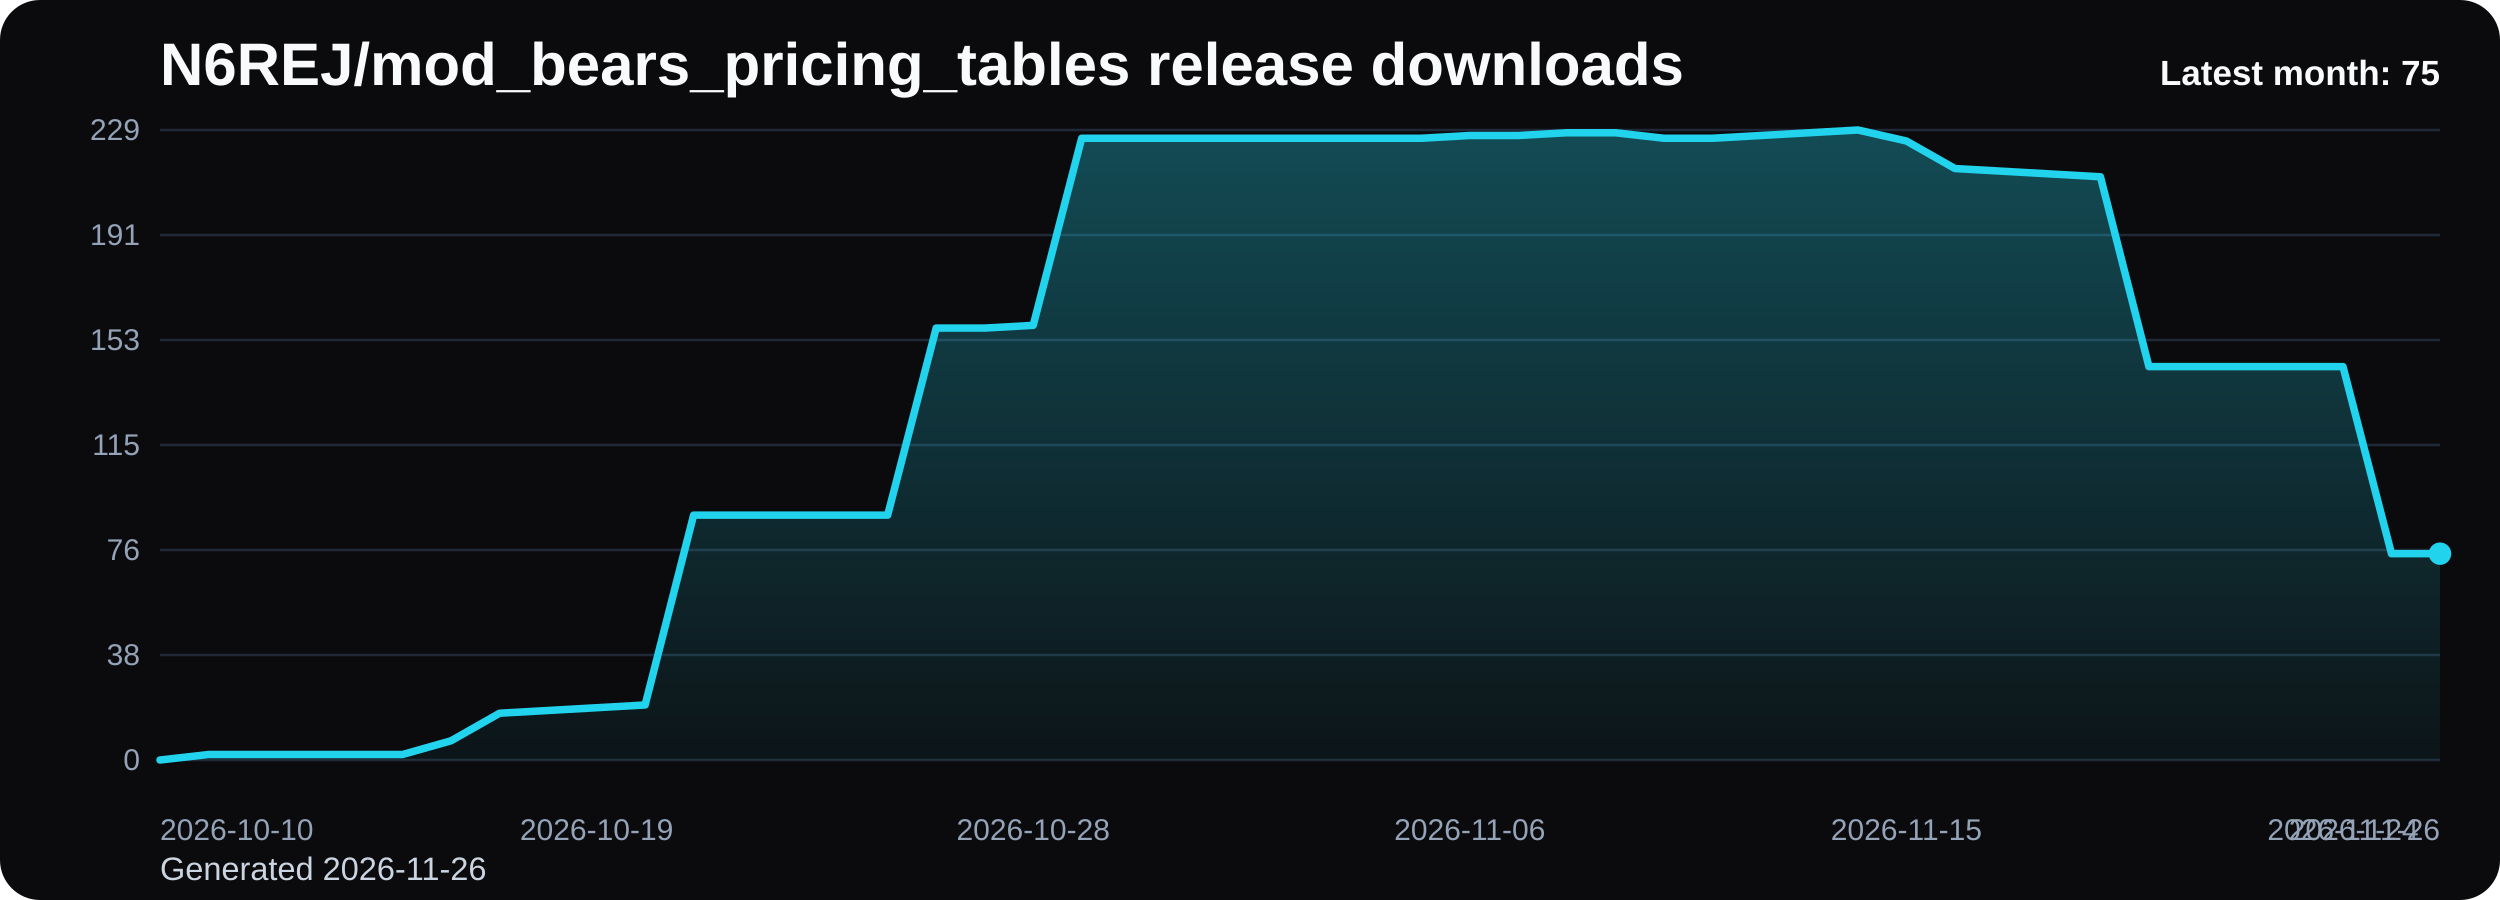
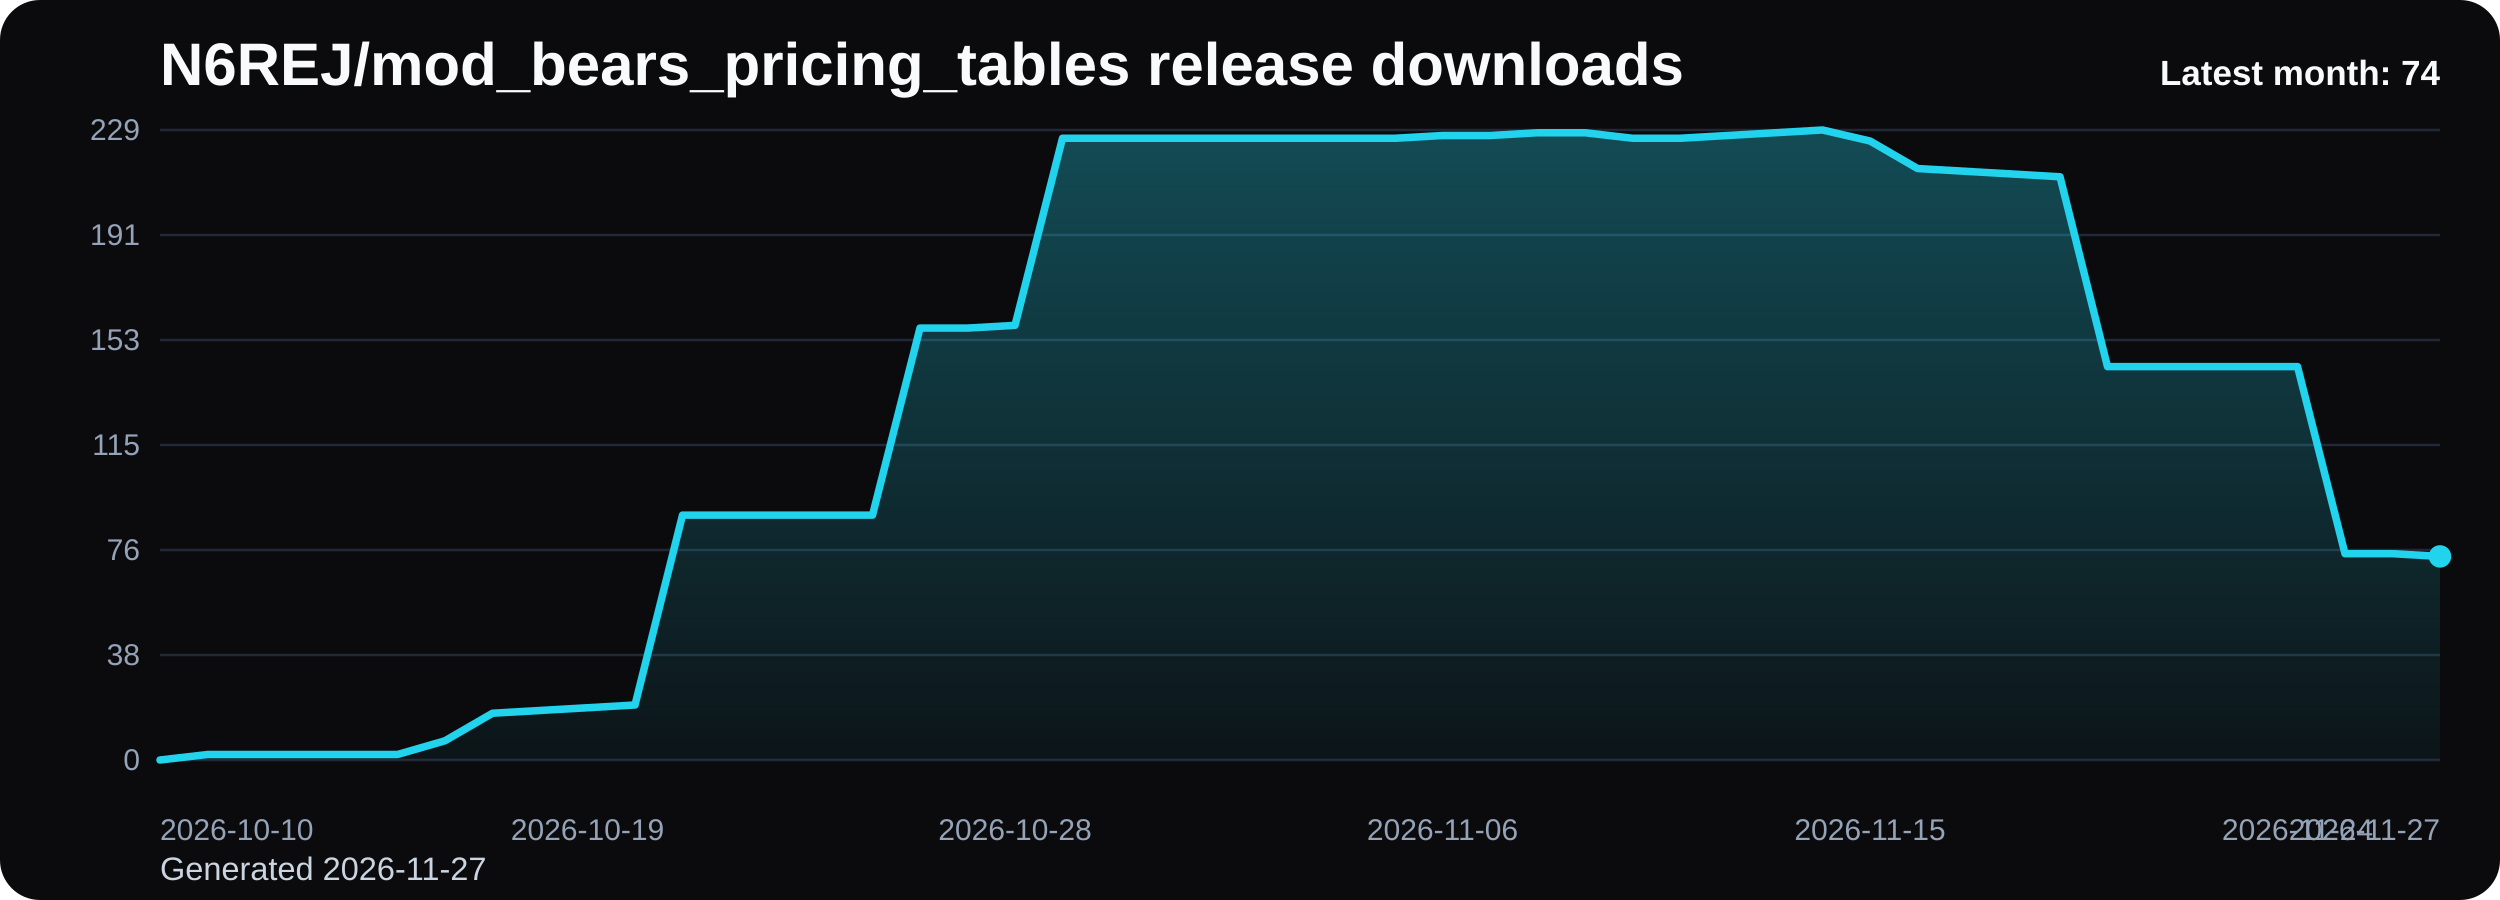
<svg xmlns="http://www.w3.org/2000/svg" viewBox="0 0 1000 360" role="img" aria-label="N6REJ/mod_bears_pricing_tables release downloads chart">
  <defs>
    <linearGradient id="fill-monthly-black" x1="0" y1="0" x2="0" y2="1">
      <stop offset="0%" stop-color="#22d3ee" stop-opacity="0.32" />
      <stop offset="100%" stop-color="#22d3ee" stop-opacity="0.05" />
    </linearGradient>
    <style>
      .bg { fill: #0b0b0d; }
      .title { font: 700 24px Arial, sans-serif; fill: #f8fafc; }
      .sub { font: 400 13px Arial, sans-serif; fill: #cbd5e1; }
      .grid { stroke: #1f2937; stroke-width: 1; }
      .axis { font: 400 12px Arial, sans-serif; fill: #94a3b8; }
      .line { fill: none; stroke: #22d3ee; stroke-width: 3; stroke-linecap: round; stroke-linejoin: round; }
      .dot { fill: #22d3ee; }
      .value { font: 600 11px Arial, sans-serif; fill: #cbd5e1; }
      .latest { font: 700 14px Arial, sans-serif; fill: #f8fafc; }
    </style>
  </defs>
  <rect class="bg" x="0" y="0" width="1000" height="360" rx="16" />
  <text class="title" x="64" y="34">N6REJ/mod_bears_pricing_tables release downloads</text>
-   <text class="sub" x="64" y="352">Generated 2026-11-26</text>
+   <text class="sub" x="64" y="352">Generated 2026-11-27</text>
  <line x1="64" y1="52.00" x2="976" y2="52.00" class="grid" />
  <text x="56" y="56.00" text-anchor="end" class="axis">229</text>
  <line x1="64" y1="94.00" x2="976" y2="94.00" class="grid" />
  <text x="56" y="98.00" text-anchor="end" class="axis">191</text>
  <line x1="64" y1="136.00" x2="976" y2="136.00" class="grid" />
  <text x="56" y="140.00" text-anchor="end" class="axis">153</text>
  <line x1="64" y1="178.00" x2="976" y2="178.00" class="grid" />
  <text x="56" y="182.00" text-anchor="end" class="axis">115</text>
  <line x1="64" y1="220.00" x2="976" y2="220.00" class="grid" />
  <text x="56" y="224.00" text-anchor="end" class="axis">76</text>
  <line x1="64" y1="262.00" x2="976" y2="262.00" class="grid" />
  <text x="56" y="266.00" text-anchor="end" class="axis">38</text>
  <line x1="64" y1="304.00" x2="976" y2="304.00" class="grid" />
  <text x="56" y="308.00" text-anchor="end" class="axis">0</text>
-   <path d="M 64.00 304 L 64.00 304.00 L 83.40 301.80 L 102.81 301.80 L 122.21 301.80 L 141.62 301.80 L 161.02 301.80 L 180.43 296.30 L 199.83 285.29 L 219.23 284.19 L 238.64 283.09 L 258.04 281.99 L 277.45 206.06 L 296.85 206.06 L 316.26 206.06 L 335.66 206.06 L 355.06 206.06 L 374.47 131.23 L 393.87 131.23 L 413.28 130.13 L 432.68 55.30 L 452.09 55.30 L 471.49 55.30 L 490.89 55.30 L 510.30 55.30 L 529.70 55.30 L 549.11 55.30 L 568.51 55.30 L 587.91 54.20 L 607.32 54.20 L 626.72 53.10 L 646.13 53.10 L 665.53 55.30 L 684.94 55.30 L 704.34 54.20 L 723.74 53.10 L 743.15 52.00 L 762.55 56.40 L 781.96 67.41 L 801.36 68.51 L 820.77 69.61 L 840.17 70.71 L 859.57 146.64 L 878.98 146.64 L 898.38 146.64 L 917.79 146.64 L 937.19 146.64 L 956.60 221.47 L 976.00 221.47 L 976.00 304 Z" fill="url(#fill-monthly-black)" />
-   <polyline class="line" points="64.00,304.00 83.40,301.80 102.81,301.80 122.21,301.80 141.62,301.80 161.02,301.80 180.43,296.30 199.83,285.29 219.23,284.19 238.64,283.09 258.04,281.99 277.45,206.06 296.85,206.06 316.26,206.06 335.66,206.06 355.06,206.06 374.47,131.23 393.87,131.23 413.28,130.13 432.68,55.30 452.09,55.30 471.49,55.30 490.89,55.30 510.30,55.30 529.70,55.30 549.11,55.30 568.51,55.30 587.91,54.20 607.32,54.20 626.72,53.10 646.13,53.10 665.53,55.30 684.94,55.30 704.34,54.20 723.74,53.10 743.15,52.00 762.55,56.40 781.96,67.41 801.36,68.51 820.77,69.61 840.17,70.71 859.57,146.64 878.98,146.64 898.38,146.64 917.79,146.64 937.19,146.64 956.60,221.47 976.00,221.47" />
-   <circle class="dot" cx="976.00" cy="221.47" r="4.5" />
+   <path d="M 64.00 304 L 64.00 304.00 L 83.00 301.80 L 102.00 301.80 L 121.00 301.80 L 140.00 301.80 L 159.00 301.80 L 178.00 296.30 L 197.00 285.29 L 216.00 284.19 L 235.00 283.09 L 254.00 281.99 L 273.00 206.06 L 292.00 206.06 L 311.00 206.06 L 330.00 206.06 L 349.00 206.06 L 368.00 131.23 L 387.00 131.23 L 406.00 130.13 L 425.00 55.30 L 444.00 55.30 L 463.00 55.30 L 482.00 55.30 L 501.00 55.30 L 520.00 55.30 L 539.00 55.30 L 558.00 55.30 L 577.00 54.20 L 596.00 54.20 L 615.00 53.10 L 634.00 53.10 L 653.00 55.30 L 672.00 55.30 L 691.00 54.20 L 710.00 53.10 L 729.00 52.00 L 748.00 56.40 L 767.00 67.41 L 786.00 68.51 L 805.00 69.61 L 824.00 70.71 L 843.00 146.64 L 862.00 146.64 L 881.00 146.64 L 900.00 146.64 L 919.00 146.64 L 938.00 221.47 L 957.00 221.47 L 976.00 222.57 L 976.00 304 Z" fill="url(#fill-monthly-black)" />
+   <polyline class="line" points="64.00,304.00 83.00,301.80 102.00,301.80 121.00,301.80 140.00,301.80 159.00,301.80 178.00,296.30 197.00,285.29 216.00,284.19 235.00,283.09 254.00,281.99 273.00,206.06 292.00,206.06 311.00,206.06 330.00,206.06 349.00,206.06 368.00,131.23 387.00,131.23 406.00,130.13 425.00,55.30 444.00,55.30 463.00,55.30 482.00,55.30 501.00,55.30 520.00,55.30 539.00,55.30 558.00,55.30 577.00,54.20 596.00,54.20 615.00,53.10 634.00,53.10 653.00,55.30 672.00,55.30 691.00,54.20 710.00,53.10 729.00,52.00 748.00,56.40 767.00,67.41 786.00,68.51 805.00,69.61 824.00,70.71 843.00,146.64 862.00,146.64 881.00,146.64 900.00,146.64 919.00,146.64 938.00,221.47 957.00,221.47 976.00,222.57" />
+   <circle class="dot" cx="976.00" cy="222.57" r="4.5" />
  <text class="axis" x="64.00" y="336" text-anchor="start">2026-10-10</text>
-   <text class="axis" x="238.64" y="336" text-anchor="middle">2026-10-19</text>
-   <text class="axis" x="413.28" y="336" text-anchor="middle">2026-10-28</text>
-   <text class="axis" x="587.91" y="336" text-anchor="middle">2026-11-06</text>
-   <text class="axis" x="762.55" y="336" text-anchor="middle">2026-11-15</text>
-   <text class="axis" x="937.19" y="336" text-anchor="middle">2026-11-24</text>
-   <text class="axis" x="976.00" y="336" text-anchor="end">2026-11-26</text>
-   <text class="latest" x="976" y="34" text-anchor="end">Latest month: 75</text>
+   <text class="axis" x="235.00" y="336" text-anchor="middle">2026-10-19</text>
+   <text class="axis" x="406.00" y="336" text-anchor="middle">2026-10-28</text>
+   <text class="axis" x="577.00" y="336" text-anchor="middle">2026-11-06</text>
+   <text class="axis" x="748.00" y="336" text-anchor="middle">2026-11-15</text>
+   <text class="axis" x="919.00" y="336" text-anchor="middle">2026-11-24</text>
+   <text class="axis" x="976.00" y="336" text-anchor="end">2026-11-27</text>
+   <text class="latest" x="976" y="34" text-anchor="end">Latest month: 74</text>
</svg>
